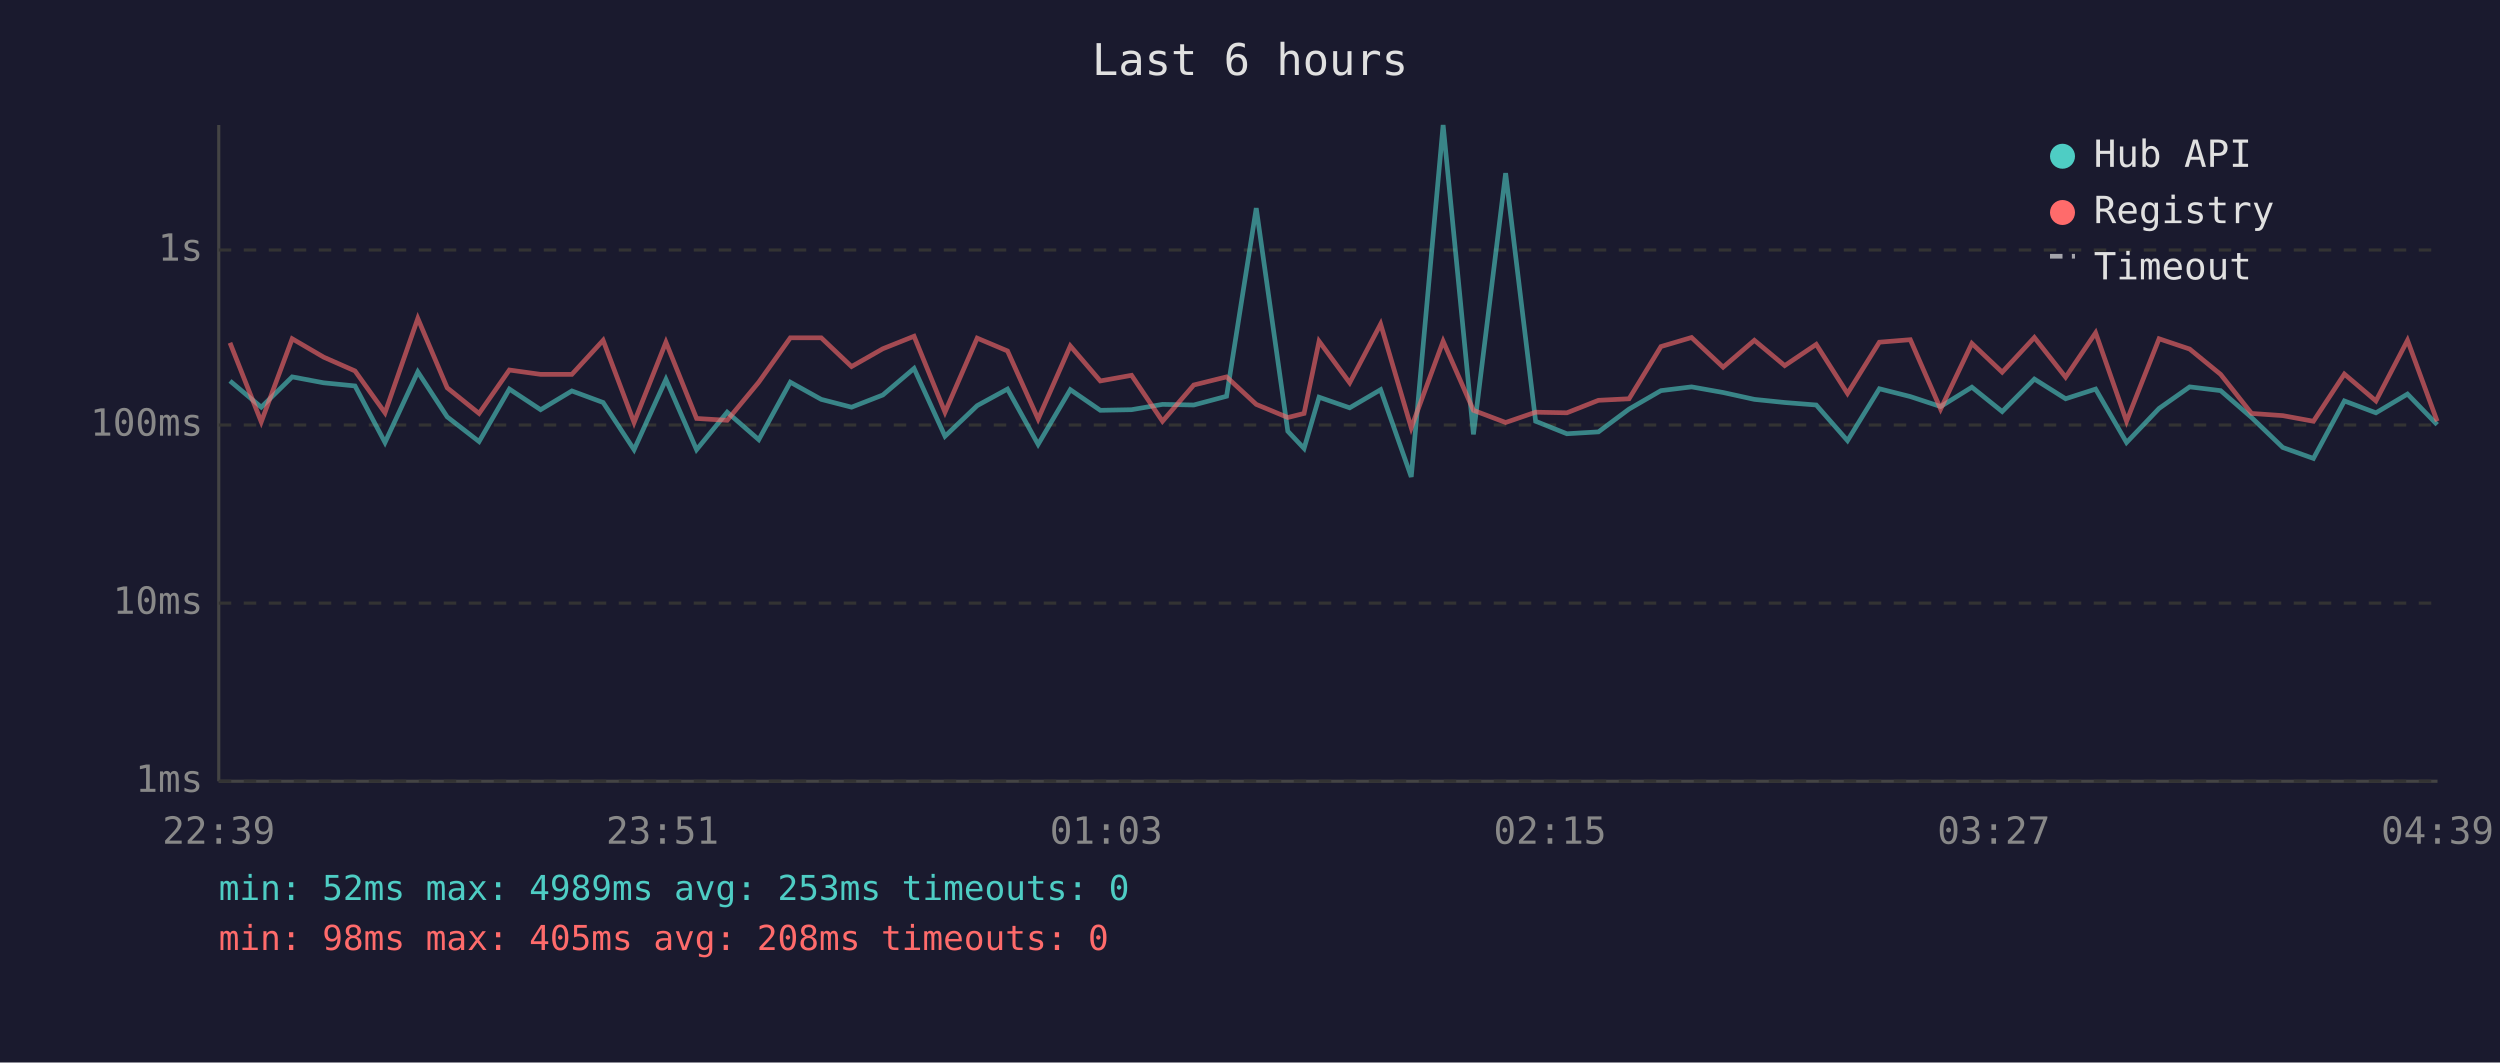
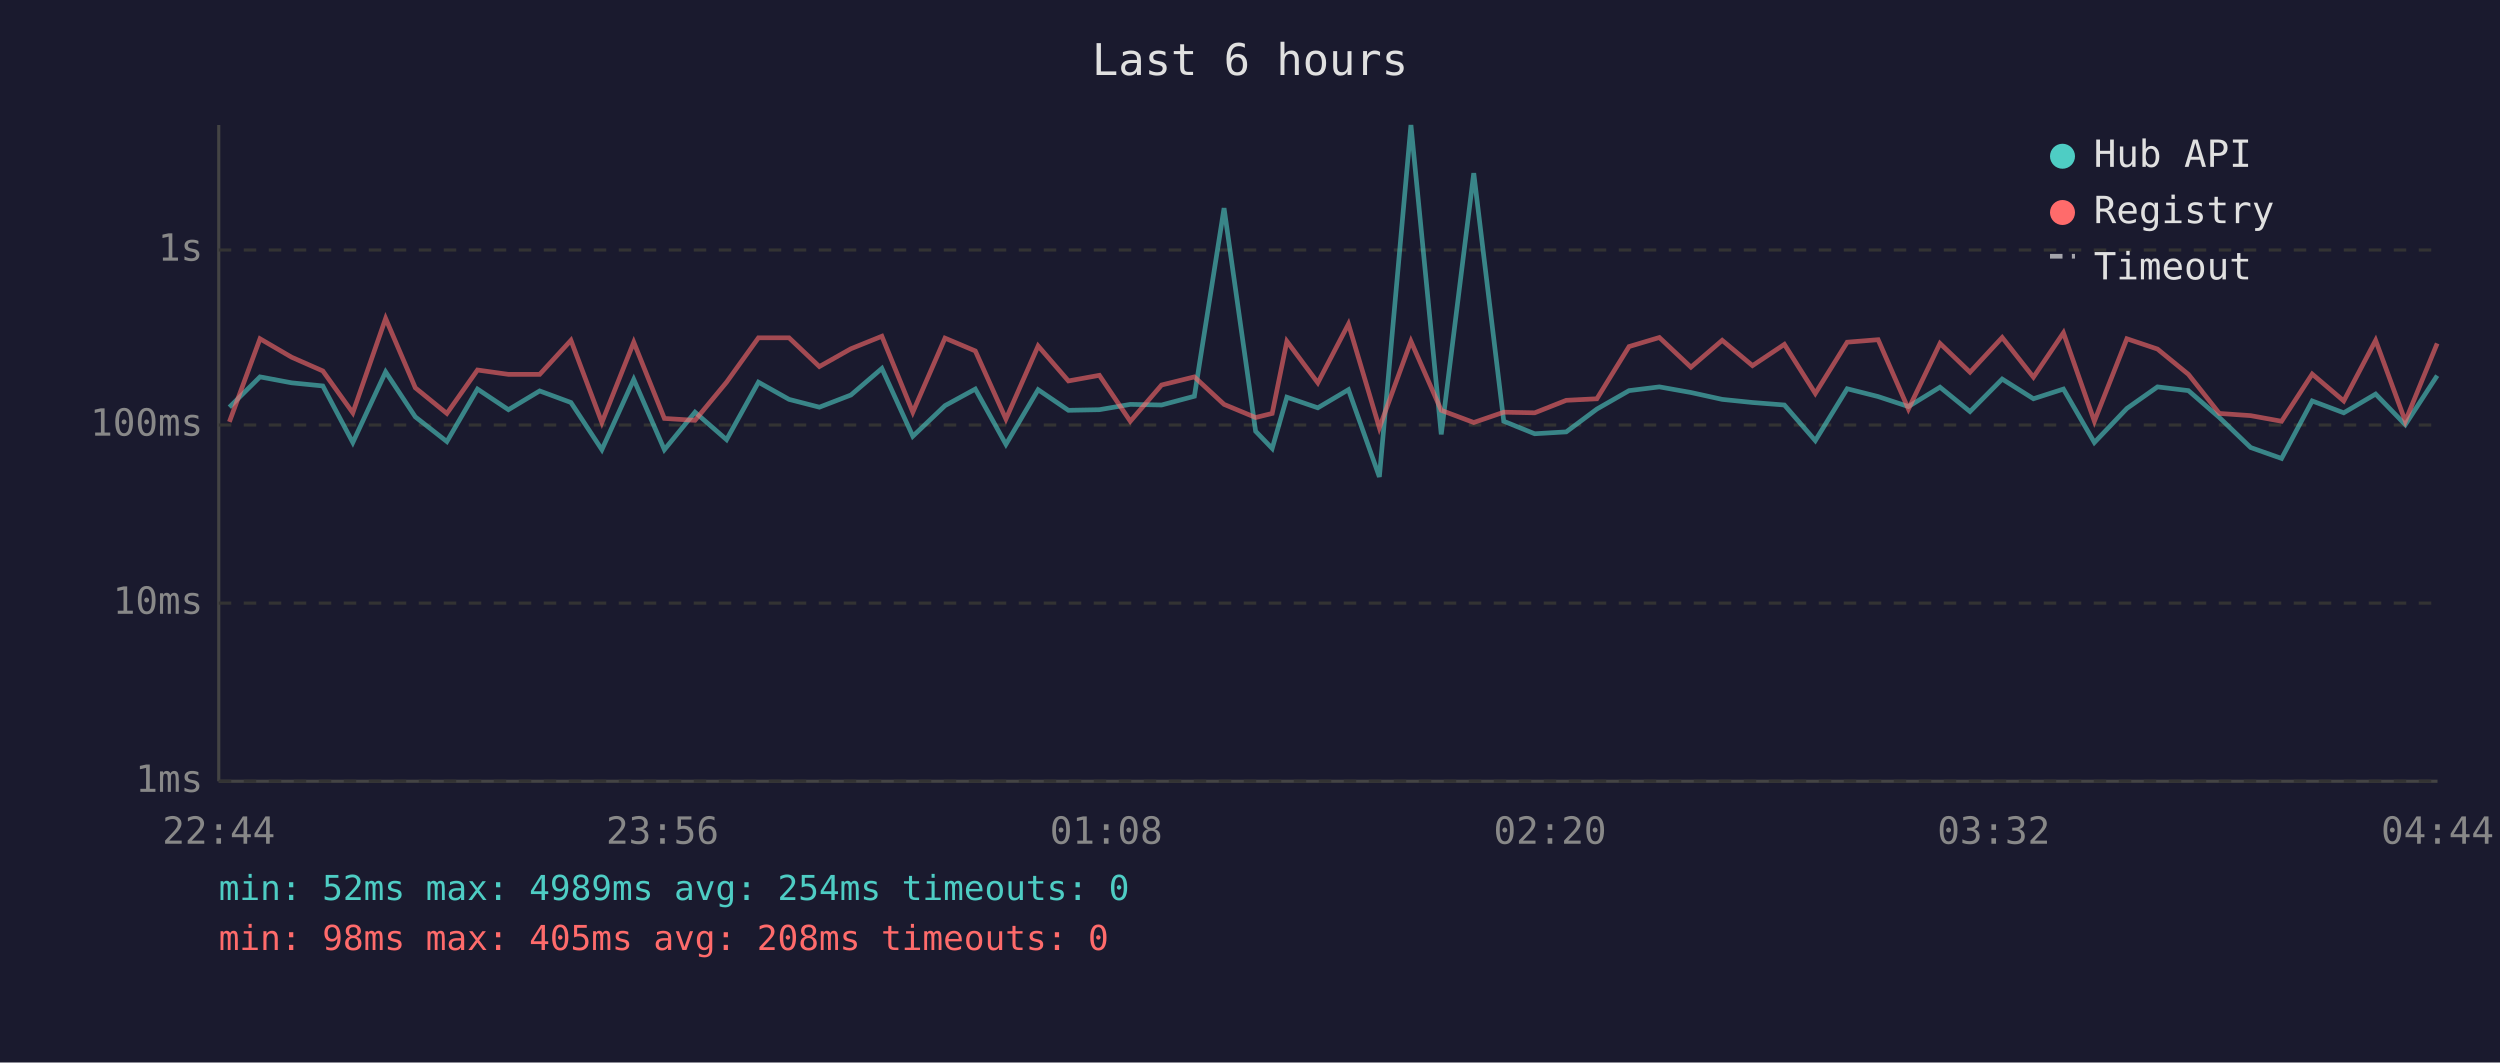
<svg xmlns="http://www.w3.org/2000/svg" viewBox="0 0 800 340" font-family="monospace" font-size="12">
  <rect width="800" height="340" fill="#1a1a2e" />
  <text x="400" y="24" fill="#e0e0e0" font-size="14" text-anchor="middle">Last 6 hours</text>
  <line x1="70" y1="40" x2="70" y2="250" stroke="#444" stroke-width="1" />
  <line x1="70" y1="250" x2="780" y2="250" stroke="#444" stroke-width="1" />
  <line x1="70" y1="250" x2="780" y2="250" stroke="#333" stroke-width="1" stroke-dasharray="4" />
  <text x="65" y="250" fill="#888" text-anchor="end" dominant-baseline="middle">1ms</text>
  <line x1="70" y1="193" x2="780" y2="193" stroke="#333" stroke-width="1" stroke-dasharray="4" />
  <text x="65" y="193" fill="#888" text-anchor="end" dominant-baseline="middle">10ms</text>
  <line x1="70" y1="136" x2="780" y2="136" stroke="#333" stroke-width="1" stroke-dasharray="4" />
  <text x="65" y="136" fill="#888" text-anchor="end" dominant-baseline="middle">100ms</text>
  <line x1="70" y1="80" x2="780" y2="80" stroke="#333" stroke-width="1" stroke-dasharray="4" />
  <text x="65" y="80" fill="#888" text-anchor="end" dominant-baseline="middle">1s</text>
-   <text x="70" y="270" fill="#888" text-anchor="middle">22:39</text>
-   <text x="212" y="270" fill="#888" text-anchor="middle">23:51</text>
-   <text x="354" y="270" fill="#888" text-anchor="middle">01:03</text>
-   <text x="496" y="270" fill="#888" text-anchor="middle">02:15</text>
-   <text x="638" y="270" fill="#888" text-anchor="middle">03:27</text>
-   <text x="780" y="270" fill="#888" text-anchor="middle">04:39</text>
-   <polyline points="73.6,121.9 83.6,130.3 93.5,120.6 103.6,122.5 113.6,123.5 123.2,141.6 133.7,119.0 143.1,133.4 153.3,141.3 163.0,124.5 173.0,131.1 183.0,125.1 193.0,128.8 202.9,143.9 213.1,121.4 222.9,143.9 232.7,131.9 242.8,140.7 252.9,122.3 262.8,127.8 272.5,130.3 282.5,126.4 292.5,117.9 302.4,139.6 312.7,129.8 322.4,124.5 332.2,142.2 342.5,124.7 352.1,131.3 362.1,131.1 372.0,129.4 382.0,129.6 392.5,126.8 402.0,66.6 412.1,138.0 417.3,143.5 422.1,127.1 431.9,130.5 441.8,124.7 451.6,152.6 461.8,40.0 471.5,139.0 481.8,55.4 491.4,134.8 501.4,138.8 511.5,138.2 521.3,130.9 531.5,125.0 541.3,123.8 551.4,125.6 561.4,127.8 571.1,128.8 581.2,129.6 591.2,141.0 601.4,124.4 611.3,126.9 621.0,130.1 631.0,123.9 640.7,131.7 651.0,121.3 661.0,127.6 670.6,124.5 680.5,141.6 690.9,130.7 700.7,123.8 710.6,125.0 720.5,133.6 730.5,143.2 740.3,146.7 750.2,128.3 760.3,132.1 770.4,126.1 779.9,135.9" fill="none" stroke="#4ecdc4" stroke-width="1.5" opacity="0.6" />
-   <polyline points="73.6,109.7 83.6,135.0 93.5,108.4 103.6,114.3 113.6,118.7 123.2,132.1 133.7,101.9 143.1,124.1 153.3,132.3 163.0,118.4 173.0,119.8 183.0,119.8 193.0,108.9 202.9,135.2 213.1,109.5 222.9,133.9 232.7,134.5 242.8,122.3 252.9,108.1 262.8,108.1 272.5,117.3 282.5,111.6 292.5,107.6 302.4,131.9 312.7,108.2 322.4,112.3 332.2,134.1 342.5,110.7 352.1,121.9 362.1,120.1 372.0,134.8 382.0,123.2 392.5,120.6 402.0,129.4 412.1,133.6 417.3,132.3 422.1,109.2 431.9,122.5 441.8,103.7 451.6,136.9 461.8,109.2 471.5,131.3 481.8,135.2 491.4,131.9 501.4,132.1 511.5,128.1 521.3,127.6 531.5,110.9 541.3,108.0 551.4,117.5 561.4,108.9 571.1,117.0 581.2,110.2 591.2,125.9 601.4,109.5 611.3,108.7 621.0,130.9 631.0,109.9 640.7,119.1 651.0,108.0 661.0,120.7 670.6,106.5 680.5,134.8 690.9,108.4 700.7,111.7 710.6,119.8 720.5,132.3 730.5,133.0 740.3,134.8 750.2,119.7 760.3,128.3 770.4,108.9 779.9,134.8" fill="none" stroke="#ff6b6b" stroke-width="1.5" opacity="0.6" />
+   <text x="70" y="270" fill="#888" text-anchor="middle">22:44</text>
+   <text x="212" y="270" fill="#888" text-anchor="middle">23:56</text>
+   <text x="354" y="270" fill="#888" text-anchor="middle">01:08</text>
+   <text x="496" y="270" fill="#888" text-anchor="middle">02:20</text>
+   <text x="638" y="270" fill="#888" text-anchor="middle">03:32</text>
+   <text x="780" y="270" fill="#888" text-anchor="middle">04:44</text>
+   <polyline points="73.4,130.3 83.2,120.6 93.3,122.5 103.3,123.5 112.9,141.6 123.4,119.0 132.9,133.4 143.0,141.3 152.8,124.5 162.7,131.1 172.7,125.1 182.7,128.8 192.6,143.9 202.8,121.4 212.6,143.9 222.4,131.9 232.5,140.7 242.7,122.3 252.5,127.8 262.2,130.3 272.3,126.4 282.2,117.9 292.1,139.6 302.4,129.8 312.1,124.5 321.9,142.2 332.2,124.7 341.9,131.3 351.8,131.1 361.7,129.4 371.7,129.6 382.2,126.8 391.7,66.6 401.8,138.0 407.1,143.5 411.8,127.1 421.7,130.5 431.5,124.7 441.4,152.6 451.5,40.0 461.2,139.0 471.6,55.4 481.2,134.8 491.1,138.8 501.2,138.2 511.0,130.9 521.3,125.0 531.0,123.8 541.1,125.6 551.1,127.8 560.8,128.8 571.0,129.6 580.9,141.0 591.1,124.4 601.0,126.9 610.7,130.1 620.8,123.9 630.4,131.7 640.7,121.3 650.7,127.6 660.3,124.5 670.2,141.6 680.6,130.7 690.4,123.8 700.3,125.0 710.2,133.6 720.2,143.2 730.1,146.7 739.9,128.3 750.0,132.1 760.2,126.1 769.7,135.9 779.9,120.2" fill="none" stroke="#4ecdc4" stroke-width="1.5" opacity="0.6" />
+   <polyline points="73.4,135.0 83.2,108.4 93.3,114.3 103.3,118.7 112.9,132.1 123.4,101.9 132.9,124.1 143.0,132.3 152.8,118.4 162.7,119.8 172.7,119.8 182.7,108.9 192.6,135.2 202.8,109.5 212.6,133.9 222.4,134.5 232.5,122.3 242.7,108.1 252.5,108.1 262.2,117.3 272.3,111.6 282.2,107.6 292.1,131.9 302.4,108.2 312.1,112.3 321.9,134.1 332.2,110.7 341.9,121.9 351.8,120.1 361.7,134.8 371.7,123.2 382.2,120.6 391.7,129.4 401.8,133.6 407.1,132.3 411.8,109.2 421.7,122.5 431.5,103.7 441.4,136.9 451.5,109.2 461.2,131.3 471.6,135.2 481.2,131.9 491.1,132.1 501.2,128.1 511.0,127.6 521.3,110.9 531.0,108.0 541.1,117.5 551.1,108.9 560.8,117.0 571.0,110.2 580.9,125.9 591.1,109.5 601.0,108.7 610.7,130.9 620.8,109.9 630.4,119.1 640.7,108.0 650.7,120.7 660.3,106.5 670.2,134.8 680.6,108.4 690.4,111.7 700.3,119.8 710.2,132.3 720.2,133.0 730.1,134.8 739.9,119.7 750.0,128.3 760.2,108.9 769.7,134.8 779.9,109.9" fill="none" stroke="#ff6b6b" stroke-width="1.5" opacity="0.6" />
  <circle cx="660" cy="50" r="4" fill="#4ecdc4" />
  <text x="670" y="50" fill="#e0e0e0" dominant-baseline="middle">Hub API</text>
  <circle cx="660" cy="68" r="4" fill="#ff6b6b" />
  <text x="670" y="68" fill="#e0e0e0" dominant-baseline="middle">Registry</text>
  <line x1="656" y1="82" x2="664" y2="82" stroke="#e0e0e0" stroke-width="1.5" stroke-dasharray="4,3" opacity="0.7" />
  <text x="670" y="86" fill="#e0e0e0" dominant-baseline="middle">Timeout</text>
-   <text x="70" y="288" fill="#4ecdc4" font-size="11">min: 52ms  max: 4989ms  avg: 253ms  timeouts: 0</text>
+   <text x="70" y="288" fill="#4ecdc4" font-size="11">min: 52ms  max: 4989ms  avg: 254ms  timeouts: 0</text>
  <text x="70" y="304" fill="#ff6b6b" font-size="11">min: 98ms  max: 405ms  avg: 208ms  timeouts: 0</text>
</svg>
